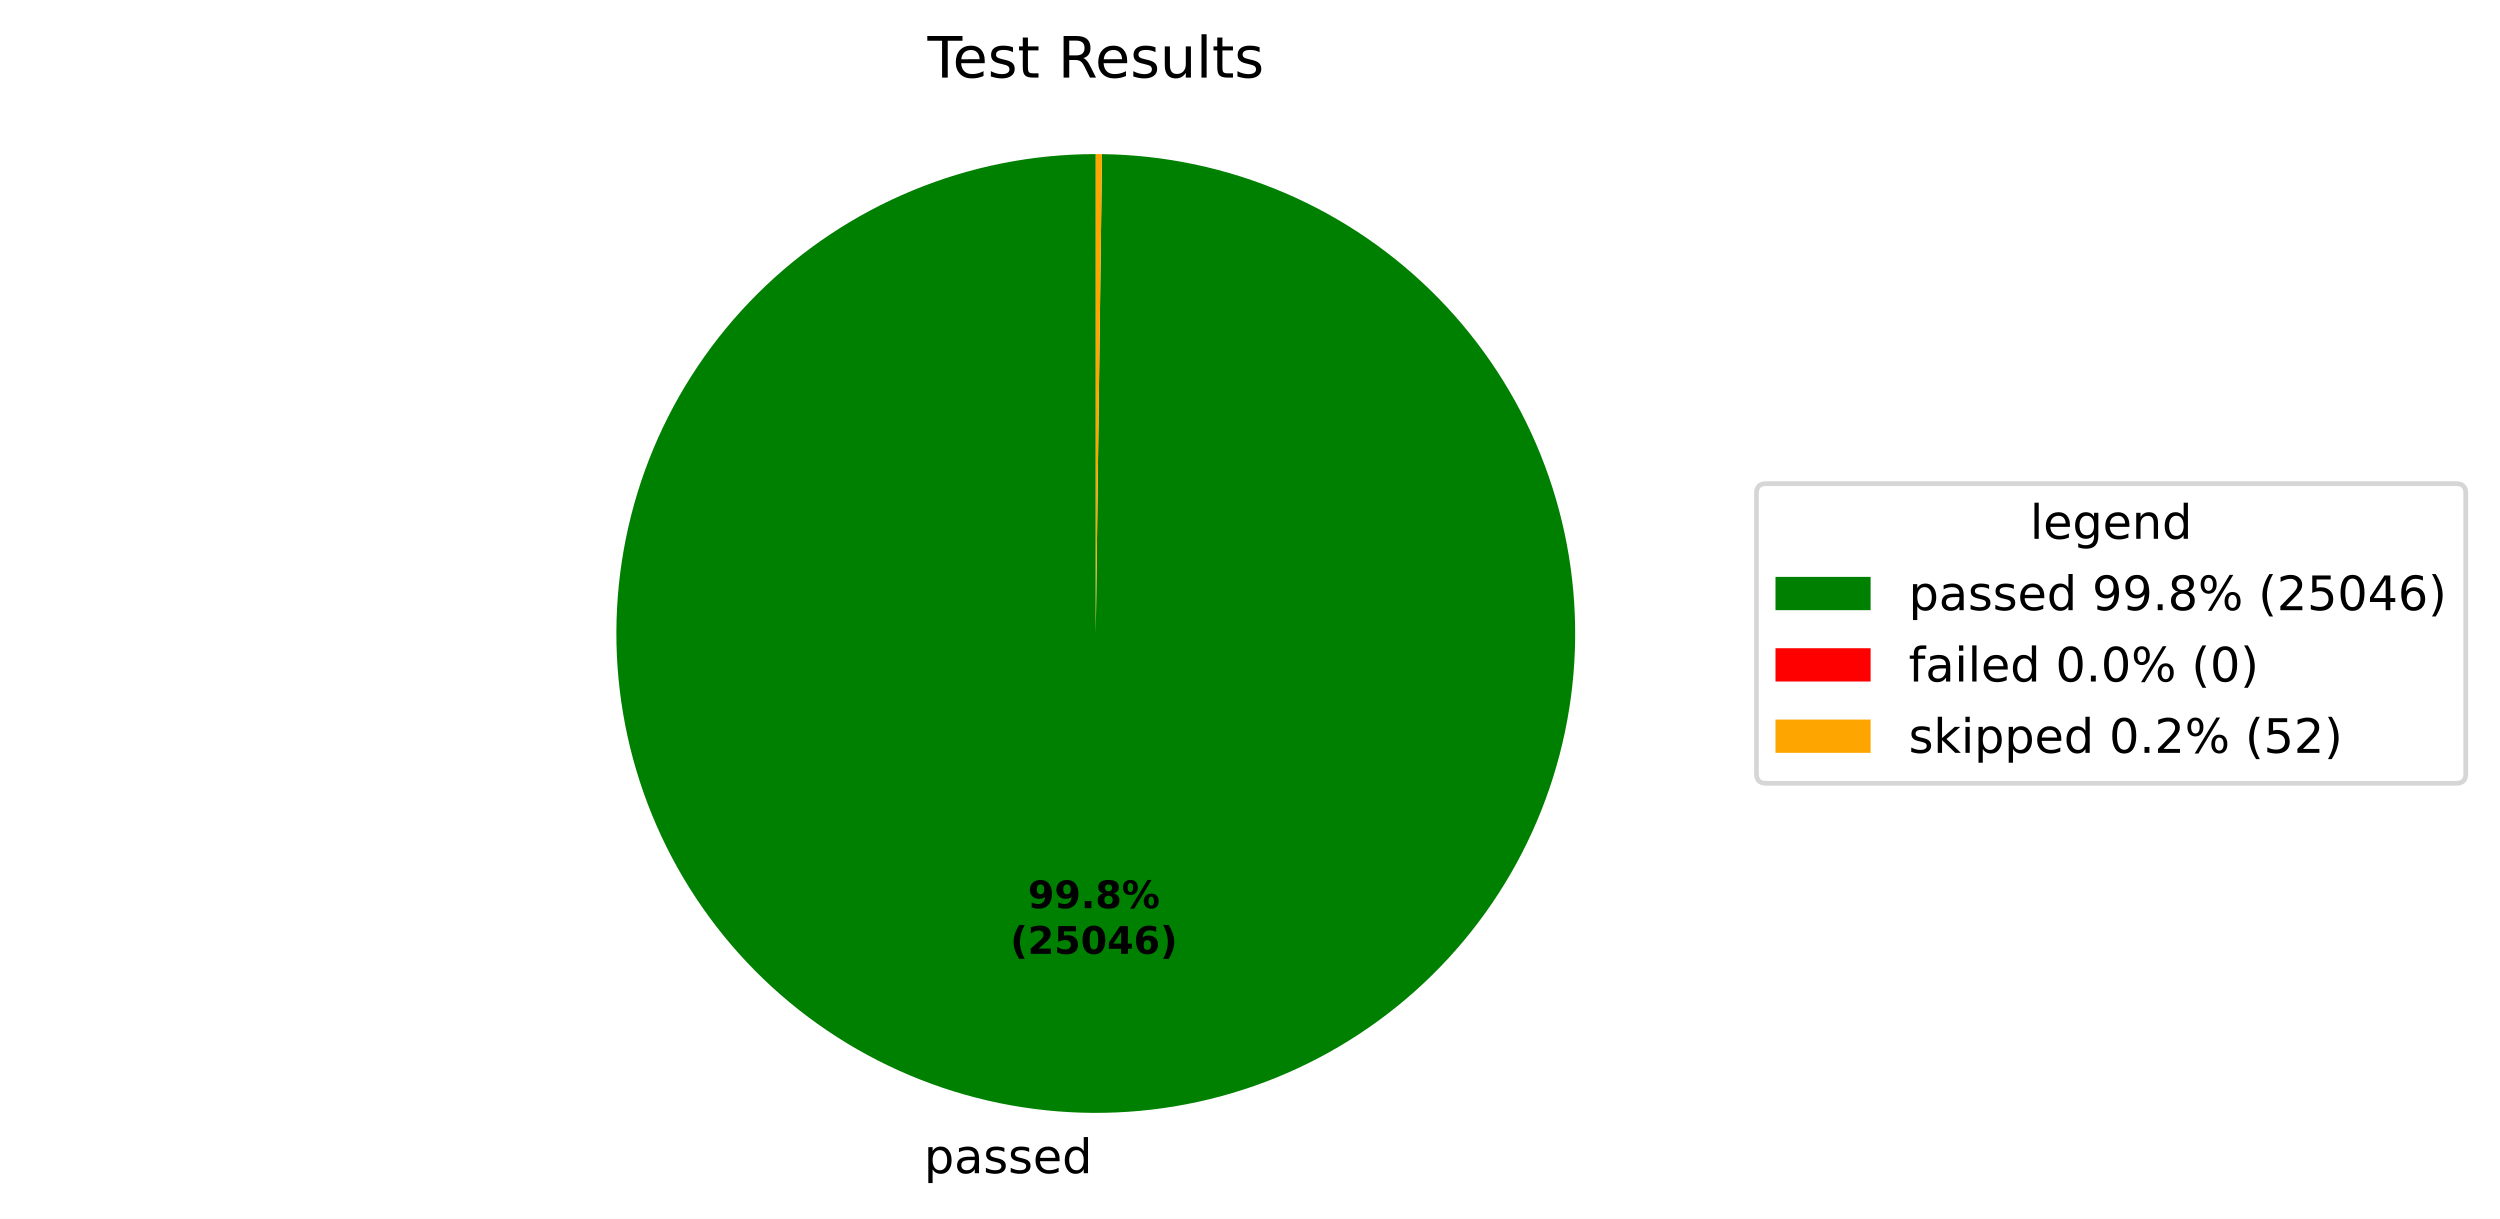
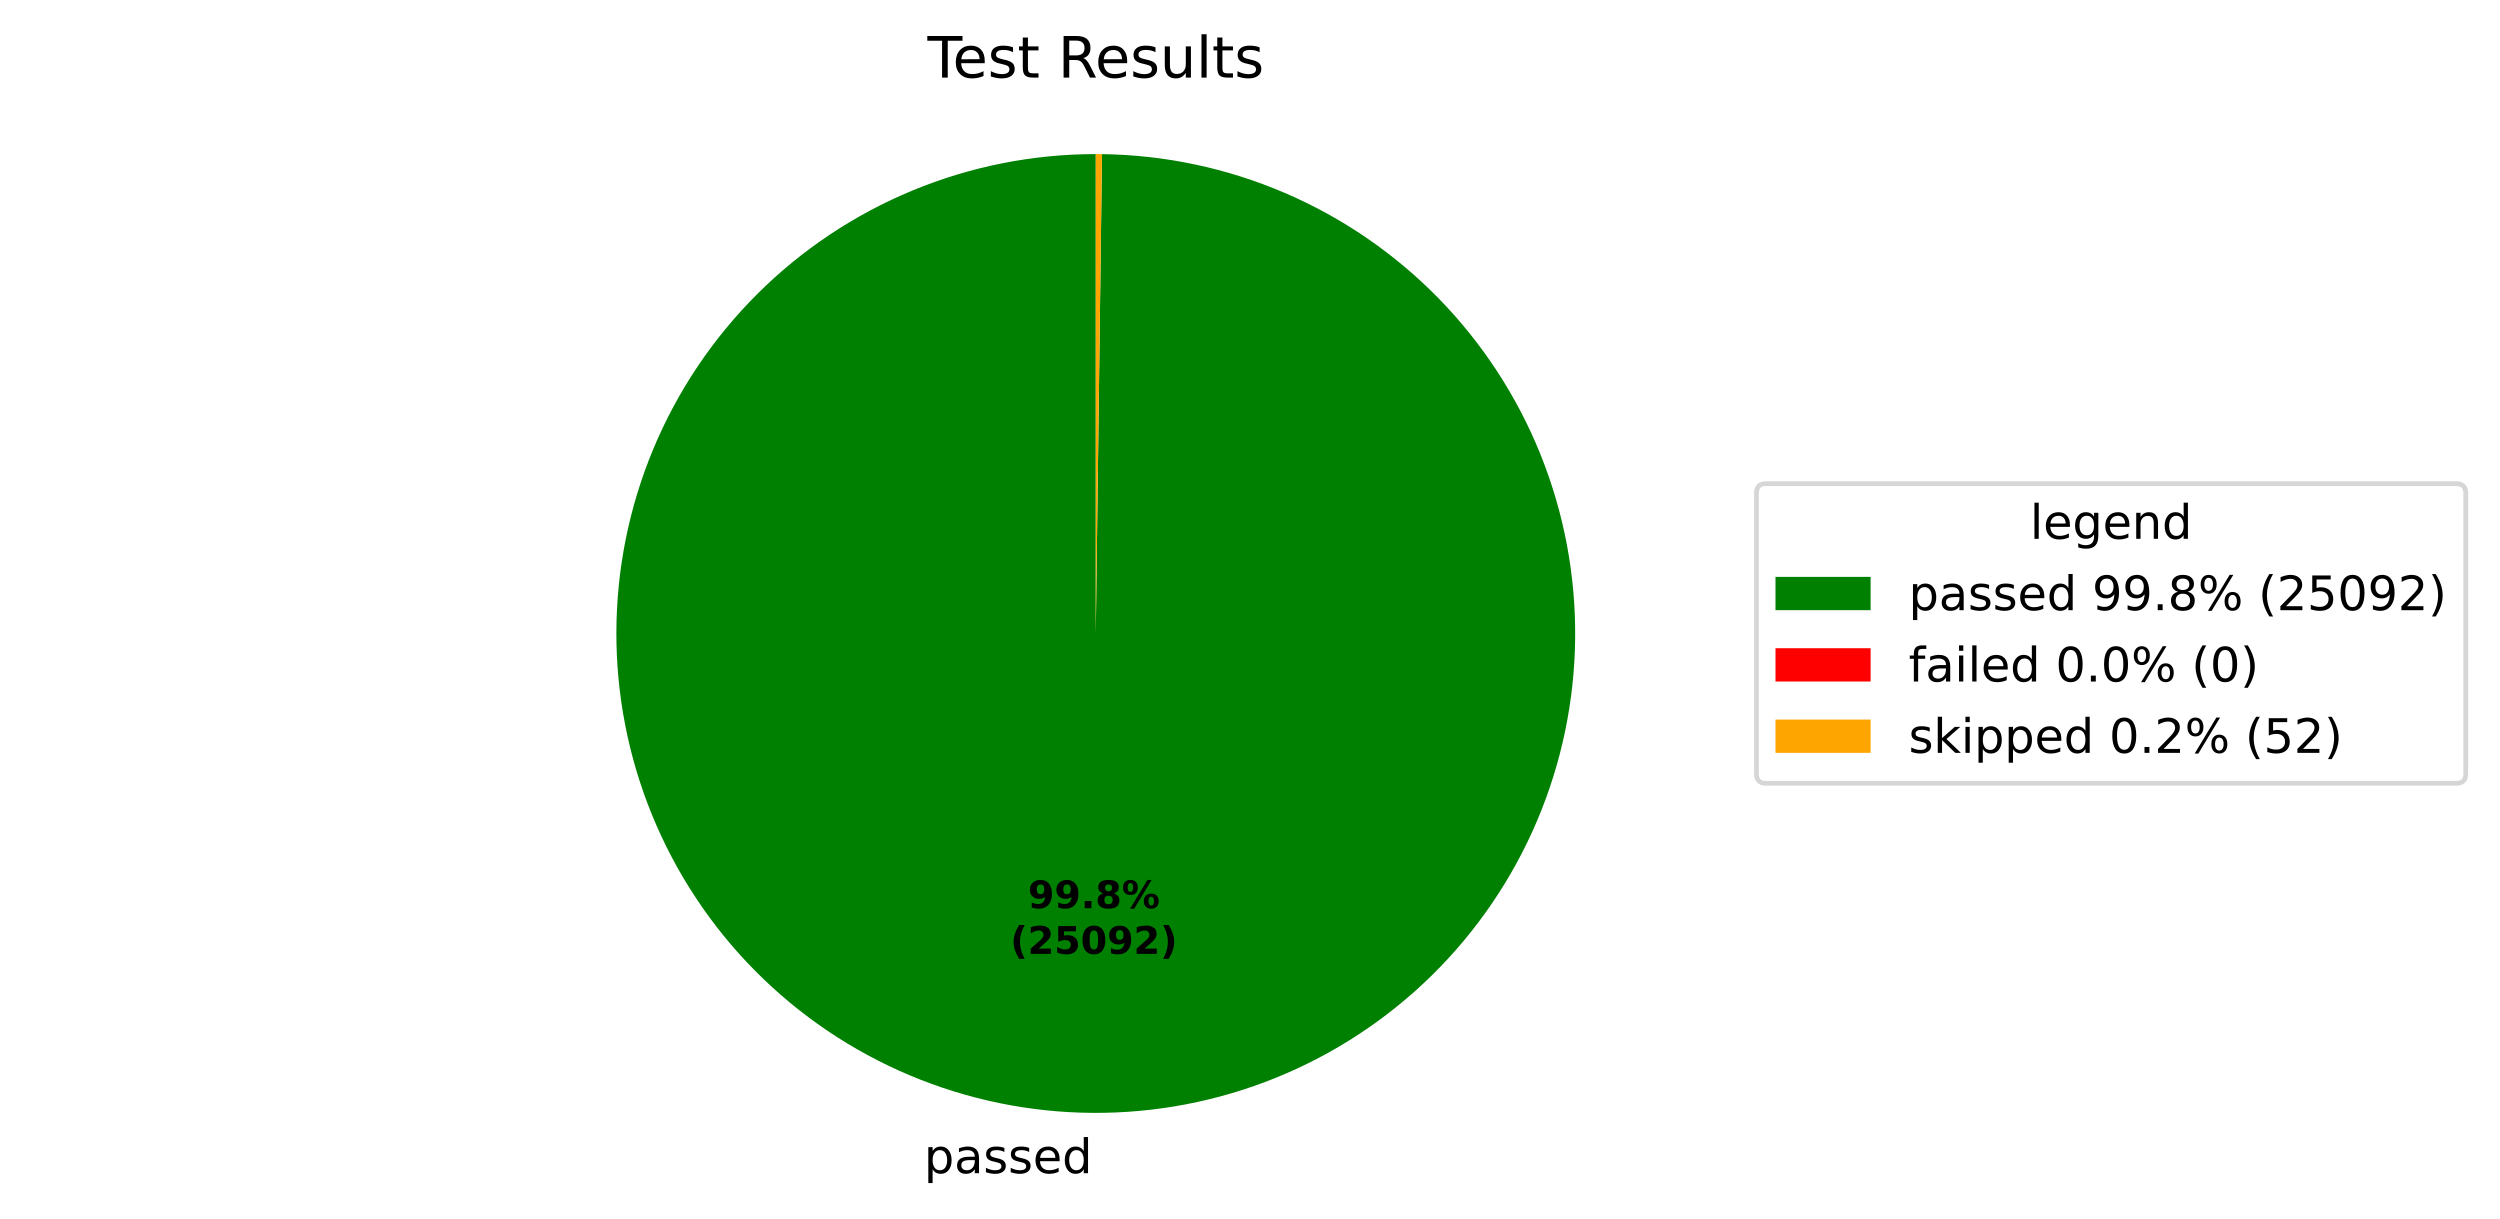
<svg xmlns="http://www.w3.org/2000/svg" xmlns:xlink="http://www.w3.org/1999/xlink" width="525.656pt" height="256.276pt" viewBox="0 0 525.656 256.276" version="1.1">
  <defs>
    <style type="text/css">*{stroke-linejoin: round; stroke-linecap: butt}</style>
  </defs>
  <g id="figure_1">
    <g id="patch_1">
      <path d="M 0 256.276  L 525.656 256.276  L 525.656 0  L 0 0  z " style="fill: #ffffff" />
    </g>
    <g id="axes_1">
      <g id="patch_2">
-         <path d="M 230.4 32.398  C 217.191 32.398 204.109 34.995 191.901 40.04  C 179.693 45.085 168.595 52.481 159.24 61.806  C 149.884 71.131 142.452 82.205 137.367 94.396  C 132.283 106.588 129.644 119.661 129.601 132.87  C 129.558 146.079 132.111 159.169 137.117 171.393  C 142.122 183.618 149.482 194.74 158.777 204.126  C 168.071 213.512 179.121 220.98 191.296 226.104  C 203.471 231.228 216.535 233.91 229.744 233.996  C 242.953 234.082 256.051 231.571 268.292 226.605  C 280.532 221.64 291.678 214.316 301.094 205.052  C 310.51 195.788 318.014 184.763 323.178 172.605  C 328.342 160.446 331.066 147.391 331.195 134.182  C 331.324 120.974 328.855 107.867 323.93 95.611  C 319.004 83.354 311.717 72.184 302.484 62.738  C 293.25 53.292 282.249 45.752 270.108 40.549  C 257.967 35.345 244.92 32.579 231.712 32.407  L 230.4 133.198  z " style="fill: #008000" />
+         <path d="M 230.4 32.398  C 217.191 32.398 204.109 34.995 191.901 40.04  C 179.693 45.085 168.595 52.481 159.24 61.806  C 149.884 71.131 142.452 82.205 137.367 94.397  C 132.282 106.588 129.643 119.661 129.601 132.871  C 129.558 146.08 132.112 159.17 137.117 171.394  C 142.122 183.618 149.482 194.74 158.777 204.126  C 168.072 213.512 179.122 220.98 191.297 226.104  C 203.472 231.229 216.536 233.91 229.745 233.996  C 242.954 234.082 256.052 231.57 268.293 226.605  C 280.533 221.639 291.679 214.315 301.095 205.051  C 310.511 195.787 318.015 184.761 323.179 172.603  C 328.343 160.445 331.066 147.389 331.195 134.18  C 331.324 120.972 328.855 107.866 323.929 95.609  C 319.003 83.352 311.716 72.183 302.482 62.737  C 293.248 53.291 282.247 45.751 270.106 40.548  C 257.965 35.345 244.918 32.578 231.71 32.407  L 230.4 133.198  z " style="fill: #008000" />
      </g>
      <g id="patch_3">
-         <path d="M 231.712 32.407  C 231.712 32.407 231.712 32.407 231.712 32.407  L 230.4 133.198  z " style="fill: #ff0000" />
+         <path d="M 231.71 32.407  C 231.71 32.407 231.71 32.407 231.71 32.407  L 230.4 133.198  z " style="fill: #ff0000" />
      </g>
      <g id="patch_4">
-         <path d="M 231.712 32.407  C 231.493 32.404 231.275 32.402 231.056 32.4  C 230.837 32.399 230.619 32.398 230.4 32.398  L 230.4 133.198  z " style="fill: #ffa500" />
+         <path d="M 231.71 32.407  C 231.491 32.404 231.273 32.402 231.055 32.4  C 230.837 32.399 230.618 32.398 230.4 32.398  L 230.4 133.198  z " style="fill: #ffa500" />
      </g>
      <g id="matplotlib.axis_1" />
      <g id="matplotlib.axis_2" />
      <g id="text_1">
-         <g transform="translate(194.2814 246.6738) scale(0.1 -0.1)">
+         <g transform="translate(194.2827 246.6738) scale(0.1 -0.1)">
          <defs>
            <path id="DejaVuSans-53" d="M 1159 525  L 1159 -1331  L 581 -1331  L 581 3500  L 1159 3500  L 1159 2969  Q 1341 3281 1617 3432  Q 1894 3584 2278 3584  Q 2916 3584 3314 3078  Q 3713 2572 3713 1747  Q 3713 922 3314 415  Q 2916 -91 2278 -91  Q 1894 -91 1617 61  Q 1341 213 1159 525  z M 3116 1747  Q 3116 2381 2855 2742  Q 2594 3103 2138 3103  Q 1681 3103 1420 2742  Q 1159 2381 1159 1747  Q 1159 1113 1420 752  Q 1681 391 2138 391  Q 2594 391 2855 752  Q 3116 1113 3116 1747  z " transform="scale(0.015625)" />
            <path id="DejaVuSans-44" d="M 2194 1759  Q 1497 1759 1228 1600  Q 959 1441 959 1056  Q 959 750 1161 570  Q 1363 391 1709 391  Q 2188 391 2477 730  Q 2766 1069 2766 1631  L 2766 1759  L 2194 1759  z M 3341 1997  L 3341 0  L 2766 0  L 2766 531  Q 2569 213 2275 61  Q 1981 -91 1556 -91  Q 1019 -91 701 211  Q 384 513 384 1019  Q 384 1609 779 1909  Q 1175 2209 1959 2209  L 2766 2209  L 2766 2266  Q 2766 2663 2505 2880  Q 2244 3097 1772 3097  Q 1472 3097 1187 3025  Q 903 2953 641 2809  L 641 3341  Q 956 3463 1253 3523  Q 1550 3584 1831 3584  Q 2591 3584 2966 3190  Q 3341 2797 3341 1997  z " transform="scale(0.015625)" />
            <path id="DejaVuSans-56" d="M 2834 3397  L 2834 2853  Q 2591 2978 2328 3040  Q 2066 3103 1784 3103  Q 1356 3103 1142 2972  Q 928 2841 928 2578  Q 928 2378 1081 2264  Q 1234 2150 1697 2047  L 1894 2003  Q 2506 1872 2764 1633  Q 3022 1394 3022 966  Q 3022 478 2636 193  Q 2250 -91 1575 -91  Q 1294 -91 989 -36  Q 684 19 347 128  L 347 722  Q 666 556 975 473  Q 1284 391 1588 391  Q 1994 391 2212 530  Q 2431 669 2431 922  Q 2431 1156 2273 1281  Q 2116 1406 1581 1522  L 1381 1569  Q 847 1681 609 1914  Q 372 2147 372 2553  Q 372 3047 722 3315  Q 1072 3584 1716 3584  Q 2034 3584 2315 3537  Q 2597 3491 2834 3397  z " transform="scale(0.015625)" />
            <path id="DejaVuSans-48" d="M 3597 1894  L 3597 1613  L 953 1613  Q 991 1019 1311 708  Q 1631 397 2203 397  Q 2534 397 2845 478  Q 3156 559 3463 722  L 3463 178  Q 3153 47 2828 -22  Q 2503 -91 2169 -91  Q 1331 -91 842 396  Q 353 884 353 1716  Q 353 2575 817 3079  Q 1281 3584 2069 3584  Q 2775 3584 3186 3129  Q 3597 2675 3597 1894  z M 3022 2063  Q 3016 2534 2758 2815  Q 2500 3097 2075 3097  Q 1594 3097 1305 2825  Q 1016 2553 972 2059  L 3022 2063  z " transform="scale(0.015625)" />
            <path id="DejaVuSans-47" d="M 2906 2969  L 2906 4863  L 3481 4863  L 3481 0  L 2906 0  L 2906 525  Q 2725 213 2448 61  Q 2172 -91 1784 -91  Q 1150 -91 751 415  Q 353 922 353 1747  Q 353 2572 751 3078  Q 1150 3584 1784 3584  Q 2172 3584 2448 3432  Q 2725 3281 2906 2969  z M 947 1747  Q 947 1113 1208 752  Q 1469 391 1925 391  Q 2381 391 2643 752  Q 2906 1113 2906 1747  Q 2906 2381 2643 2742  Q 2381 3103 1925 3103  Q 1469 3103 1208 2742  Q 947 2381 947 1747  z " transform="scale(0.015625)" />
          </defs>
          <use xlink:href="#DejaVuSans-53" />
          <use xlink:href="#DejaVuSans-44" transform="translate(63.48438 0)" />
          <use xlink:href="#DejaVuSans-56" transform="translate(124.7656 0)" />
          <use xlink:href="#DejaVuSans-56" transform="translate(176.8594 0)" />
          <use xlink:href="#DejaVuSans-48" transform="translate(228.9531 0)" />
          <use xlink:href="#DejaVuSans-47" transform="translate(290.4844 0)" />
        </g>
      </g>
      <g id="text_2">
-         <g transform="translate(216.1295 190.9542) scale(0.08 -0.08)">
+         <g transform="translate(216.1302 190.9542) scale(0.08 -0.08)">
          <defs>
            <path id="DejaVuSans-Bold-1c" d="M 641 103  L 641 966  Q 928 831 1190 764  Q 1453 697 1709 697  Q 2247 697 2547 995  Q 2847 1294 2900 1881  Q 2688 1725 2447 1647  Q 2206 1569 1925 1569  Q 1209 1569 770 1986  Q 331 2403 331 3084  Q 331 3838 820 4291  Q 1309 4744 2131 4744  Q 3044 4744 3544 4128  Q 4044 3513 4044 2388  Q 4044 1231 3459 570  Q 2875 -91 1856 -91  Q 1528 -91 1228 -42  Q 928 6 641 103  z M 2125 2350  Q 2441 2350 2600 2554  Q 2759 2759 2759 3169  Q 2759 3575 2600 3781  Q 2441 3988 2125 3988  Q 1809 3988 1650 3781  Q 1491 3575 1491 3169  Q 1491 2759 1650 2554  Q 1809 2350 2125 2350  z " transform="scale(0.015625)" />
            <path id="DejaVuSans-Bold-11" d="M 653 1209  L 1778 1209  L 1778 0  L 653 0  L 653 1209  z " transform="scale(0.015625)" />
            <path id="DejaVuSans-Bold-1b" d="M 2228 2088  Q 1891 2088 1709 1903  Q 1528 1719 1528 1375  Q 1528 1031 1709 848  Q 1891 666 2228 666  Q 2563 666 2741 848  Q 2919 1031 2919 1375  Q 2919 1722 2741 1905  Q 2563 2088 2228 2088  z M 1350 2484  Q 925 2613 709 2878  Q 494 3144 494 3541  Q 494 4131 934 4440  Q 1375 4750 2228 4750  Q 3075 4750 3515 4442  Q 3956 4134 3956 3541  Q 3956 3144 3739 2878  Q 3522 2613 3097 2484  Q 3572 2353 3814 2058  Q 4056 1763 4056 1313  Q 4056 619 3595 264  Q 3134 -91 2228 -91  Q 1319 -91 855 264  Q 391 619 391 1313  Q 391 1763 633 2058  Q 875 2353 1350 2484  z M 1631 3419  Q 1631 3141 1786 2991  Q 1941 2841 2228 2841  Q 2509 2841 2662 2991  Q 2816 3141 2816 3419  Q 2816 3697 2662 3845  Q 2509 3994 2228 3994  Q 1941 3994 1786 3844  Q 1631 3694 1631 3419  z " transform="scale(0.015625)" />
            <path id="DejaVuSans-Bold-8" d="M 4959 1925  Q 4738 1925 4616 1733  Q 4494 1541 4494 1184  Q 4494 825 4614 633  Q 4734 441 4959 441  Q 5184 441 5303 633  Q 5422 825 5422 1184  Q 5422 1541 5301 1733  Q 5181 1925 4959 1925  z M 4959 2450  Q 5541 2450 5875 2112  Q 6209 1775 6209 1184  Q 6209 594 5875 251  Q 5541 -91 4959 -91  Q 4378 -91 4042 251  Q 3706 594 3706 1184  Q 3706 1772 4042 2111  Q 4378 2450 4959 2450  z M 2094 -91  L 1403 -91  L 4319 4750  L 5013 4750  L 2094 -91  z M 1453 4750  Q 2034 4750 2367 4411  Q 2700 4072 2700 3481  Q 2700 2891 2367 2550  Q 2034 2209 1453 2209  Q 872 2209 539 2550  Q 206 2891 206 3481  Q 206 4072 539 4411  Q 872 4750 1453 4750  z M 1453 4225  Q 1228 4225 1106 4031  Q 984 3838 984 3481  Q 984 3122 1106 2926  Q 1228 2731 1453 2731  Q 1678 2731 1798 2926  Q 1919 3122 1919 3481  Q 1919 3838 1797 4031  Q 1675 4225 1453 4225  z " transform="scale(0.015625)" />
          </defs>
          <use xlink:href="#DejaVuSans-Bold-1c" />
          <use xlink:href="#DejaVuSans-Bold-1c" transform="translate(69.57812 0)" />
          <use xlink:href="#DejaVuSans-Bold-11" transform="translate(139.1562 0)" />
          <use xlink:href="#DejaVuSans-Bold-1b" transform="translate(177.1406 0)" />
          <use xlink:href="#DejaVuSans-Bold-8" transform="translate(246.7188 0)" />
        </g>
-         <g transform="translate(212.4345 200.5557) scale(0.08 -0.08)">
+         <g transform="translate(212.4352 200.5558) scale(0.08 -0.08)">
          <defs>
            <path id="DejaVuSans-Bold-b" d="M 2413 -844  L 1484 -844  Q 1006 -72 778 623  Q 550 1319 550 2003  Q 550 2688 779 3389  Q 1009 4091 1484 4856  L 2413 4856  Q 2013 4116 1813 3408  Q 1613 2700 1613 2009  Q 1613 1319 1811 609  Q 2009 -100 2413 -844  z " transform="scale(0.015625)" />
            <path id="DejaVuSans-Bold-15" d="M 1844 884  L 3897 884  L 3897 0  L 506 0  L 506 884  L 2209 2388  Q 2438 2594 2547 2791  Q 2656 2988 2656 3200  Q 2656 3528 2436 3728  Q 2216 3928 1850 3928  Q 1569 3928 1234 3808  Q 900 3688 519 3450  L 519 4475  Q 925 4609 1322 4679  Q 1719 4750 2100 4750  Q 2938 4750 3402 4381  Q 3866 4013 3866 3353  Q 3866 2972 3669 2642  Q 3472 2313 2841 1759  L 1844 884  z " transform="scale(0.015625)" />
            <path id="DejaVuSans-Bold-18" d="M 678 4666  L 3669 4666  L 3669 3781  L 1638 3781  L 1638 3059  Q 1775 3097 1914 3117  Q 2053 3138 2203 3138  Q 3056 3138 3531 2711  Q 4006 2284 4006 1522  Q 4006 766 3489 337  Q 2972 -91 2053 -91  Q 1656 -91 1267 -14  Q 878 63 494 219  L 494 1166  Q 875 947 1217 837  Q 1559 728 1863 728  Q 2300 728 2551 942  Q 2803 1156 2803 1522  Q 2803 1891 2551 2103  Q 2300 2316 1863 2316  Q 1603 2316 1309 2248  Q 1016 2181 678 2041  L 678 4666  z " transform="scale(0.015625)" />
            <path id="DejaVuSans-Bold-13" d="M 2944 2338  Q 2944 3213 2780 3570  Q 2616 3928 2228 3928  Q 1841 3928 1675 3570  Q 1509 3213 1509 2338  Q 1509 1453 1675 1090  Q 1841 728 2228 728  Q 2613 728 2778 1090  Q 2944 1453 2944 2338  z M 4147 2328  Q 4147 1169 3647 539  Q 3147 -91 2228 -91  Q 1306 -91 806 539  Q 306 1169 306 2328  Q 306 3491 806 4120  Q 1306 4750 2228 4750  Q 3147 4750 3647 4120  Q 4147 3491 4147 2328  z " transform="scale(0.015625)" />
-             <path id="DejaVuSans-Bold-17" d="M 2356 3675  L 1038 1722  L 2356 1722  L 2356 3675  z M 2156 4666  L 3494 4666  L 3494 1722  L 4159 1722  L 4159 850  L 3494 850  L 3494 0  L 2356 0  L 2356 850  L 288 850  L 288 1881  L 2156 4666  z " transform="scale(0.015625)" />
-             <path id="DejaVuSans-Bold-19" d="M 2316 2303  Q 2000 2303 1842 2098  Q 1684 1894 1684 1484  Q 1684 1075 1842 870  Q 2000 666 2316 666  Q 2634 666 2792 870  Q 2950 1075 2950 1484  Q 2950 1894 2792 2098  Q 2634 2303 2316 2303  z M 3803 4544  L 3803 3681  Q 3506 3822 3243 3889  Q 2981 3956 2731 3956  Q 2194 3956 1894 3657  Q 1594 3359 1544 2772  Q 1750 2925 1990 3001  Q 2231 3078 2516 3078  Q 3231 3078 3670 2659  Q 4109 2241 4109 1563  Q 4109 813 3618 361  Q 3128 -91 2303 -91  Q 1394 -91 895 523  Q 397 1138 397 2266  Q 397 3422 980 4083  Q 1563 4744 2578 4744  Q 2900 4744 3203 4694  Q 3506 4644 3803 4544  z " transform="scale(0.015625)" />
            <path id="DejaVuSans-Bold-c" d="M 513 -844  Q 913 -100 1113 609  Q 1313 1319 1313 2009  Q 1313 2700 1113 3408  Q 913 4116 513 4856  L 1441 4856  Q 1916 4091 2145 3389  Q 2375 2688 2375 2003  Q 2375 1319 2147 623  Q 1919 -72 1441 -844  L 513 -844  z " transform="scale(0.015625)" />
          </defs>
          <use xlink:href="#DejaVuSans-Bold-b" />
          <use xlink:href="#DejaVuSans-Bold-15" transform="translate(45.70312 0)" />
          <use xlink:href="#DejaVuSans-Bold-18" transform="translate(115.2812 0)" />
          <use xlink:href="#DejaVuSans-Bold-13" transform="translate(184.8594 0)" />
-           <use xlink:href="#DejaVuSans-Bold-17" transform="translate(254.4375 0)" />
-           <use xlink:href="#DejaVuSans-Bold-19" transform="translate(324.0156 0)" />
+           <use xlink:href="#DejaVuSans-Bold-1c" transform="translate(254.4375 0)" />
+           <use xlink:href="#DejaVuSans-Bold-15" transform="translate(324.0156 0)" />
          <use xlink:href="#DejaVuSans-Bold-c" transform="translate(393.5938 0)" />
        </g>
      </g>
      <g id="text_3">
        <g transform="translate(195.0131 16.31812) scale(0.12 -0.12)">
          <defs>
            <path id="DejaVuSans-37" d="M -19 4666  L 3928 4666  L 3928 4134  L 2272 4134  L 2272 0  L 1638 0  L 1638 4134  L -19 4134  L -19 4666  z " transform="scale(0.015625)" />
            <path id="DejaVuSans-57" d="M 1172 4494  L 1172 3500  L 2356 3500  L 2356 3053  L 1172 3053  L 1172 1153  Q 1172 725 1289 603  Q 1406 481 1766 481  L 2356 481  L 2356 0  L 1766 0  Q 1100 0 847 248  Q 594 497 594 1153  L 594 3053  L 172 3053  L 172 3500  L 594 3500  L 594 4494  L 1172 4494  z " transform="scale(0.015625)" />
            <path id="DejaVuSans-3" transform="scale(0.015625)" />
            <path id="DejaVuSans-35" d="M 2841 2188  Q 3044 2119 3236 1894  Q 3428 1669 3622 1275  L 4263 0  L 3584 0  L 2988 1197  Q 2756 1666 2539 1819  Q 2322 1972 1947 1972  L 1259 1972  L 1259 0  L 628 0  L 628 4666  L 2053 4666  Q 2853 4666 3247 4331  Q 3641 3997 3641 3322  Q 3641 2881 3436 2590  Q 3231 2300 2841 2188  z M 1259 4147  L 1259 2491  L 2053 2491  Q 2509 2491 2742 2702  Q 2975 2913 2975 3322  Q 2975 3731 2742 3939  Q 2509 4147 2053 4147  L 1259 4147  z " transform="scale(0.015625)" />
            <path id="DejaVuSans-58" d="M 544 1381  L 544 3500  L 1119 3500  L 1119 1403  Q 1119 906 1312 657  Q 1506 409 1894 409  Q 2359 409 2629 706  Q 2900 1003 2900 1516  L 2900 3500  L 3475 3500  L 3475 0  L 2900 0  L 2900 538  Q 2691 219 2414 64  Q 2138 -91 1772 -91  Q 1169 -91 856 284  Q 544 659 544 1381  z M 1991 3584  L 1991 3584  z " transform="scale(0.015625)" />
            <path id="DejaVuSans-4f" d="M 603 4863  L 1178 4863  L 1178 0  L 603 0  L 603 4863  z " transform="scale(0.015625)" />
          </defs>
          <use xlink:href="#DejaVuSans-37" />
          <use xlink:href="#DejaVuSans-48" transform="translate(44.09375 0)" />
          <use xlink:href="#DejaVuSans-56" transform="translate(105.625 0)" />
          <use xlink:href="#DejaVuSans-57" transform="translate(157.7188 0)" />
          <use xlink:href="#DejaVuSans-3" transform="translate(196.9219 0)" />
          <use xlink:href="#DejaVuSans-35" transform="translate(228.7031 0)" />
          <use xlink:href="#DejaVuSans-48" transform="translate(293.7031 0)" />
          <use xlink:href="#DejaVuSans-56" transform="translate(355.2344 0)" />
          <use xlink:href="#DejaVuSans-58" transform="translate(407.3281 0)" />
          <use xlink:href="#DejaVuSans-4f" transform="translate(470.7031 0)" />
          <use xlink:href="#DejaVuSans-57" transform="translate(498.4844 0)" />
          <use xlink:href="#DejaVuSans-56" transform="translate(537.6875 0)" />
        </g>
      </g>
      <g id="legend_1">
        <g id="patch_5">
          <path d="M 371.32 164.7  L 516.456 164.7  Q 518.456 164.7 518.456 162.7  L 518.456 103.697  Q 518.456 101.697 516.456 101.697  L 371.32 101.697  Q 369.32 101.697 369.32 103.697  L 369.32 162.7  Q 369.32 164.7 371.32 164.7  z " style="fill: #ffffff; opacity: 0.8; stroke: #cccccc; stroke-linejoin: miter" />
        </g>
        <g id="text_4">
          <g transform="translate(426.8286 113.295) scale(0.1 -0.1)">
            <defs>
              <path id="DejaVuSans-4a" d="M 2906 1791  Q 2906 2416 2648 2759  Q 2391 3103 1925 3103  Q 1463 3103 1205 2759  Q 947 2416 947 1791  Q 947 1169 1205 825  Q 1463 481 1925 481  Q 2391 481 2648 825  Q 2906 1169 2906 1791  z M 3481 434  Q 3481 -459 3084 -895  Q 2688 -1331 1869 -1331  Q 1566 -1331 1297 -1286  Q 1028 -1241 775 -1147  L 775 -588  Q 1028 -725 1275 -790  Q 1522 -856 1778 -856  Q 2344 -856 2625 -561  Q 2906 -266 2906 331  L 2906 616  Q 2728 306 2450 153  Q 2172 0 1784 0  Q 1141 0 747 490  Q 353 981 353 1791  Q 353 2603 747 3093  Q 1141 3584 1784 3584  Q 2172 3584 2450 3431  Q 2728 3278 2906 2969  L 2906 3500  L 3481 3500  L 3481 434  z " transform="scale(0.015625)" />
              <path id="DejaVuSans-51" d="M 3513 2113  L 3513 0  L 2938 0  L 2938 2094  Q 2938 2591 2744 2837  Q 2550 3084 2163 3084  Q 1697 3084 1428 2787  Q 1159 2491 1159 1978  L 1159 0  L 581 0  L 581 3500  L 1159 3500  L 1159 2956  Q 1366 3272 1645 3428  Q 1925 3584 2291 3584  Q 2894 3584 3203 3211  Q 3513 2838 3513 2113  z " transform="scale(0.015625)" />
            </defs>
            <use xlink:href="#DejaVuSans-4f" />
            <use xlink:href="#DejaVuSans-48" transform="translate(27.78125 0)" />
            <use xlink:href="#DejaVuSans-4a" transform="translate(89.3125 0)" />
            <use xlink:href="#DejaVuSans-48" transform="translate(152.7969 0)" />
            <use xlink:href="#DejaVuSans-51" transform="translate(214.3281 0)" />
            <use xlink:href="#DejaVuSans-47" transform="translate(277.7031 0)" />
          </g>
        </g>
        <g id="patch_6">
          <path d="M 373.32 128.296  L 393.32 128.296  L 393.32 121.296  L 373.32 121.296  z " style="fill: #008000" />
        </g>
        <g id="text_5">
          <g transform="translate(401.32 128.2958) scale(0.1 -0.1)">
            <defs>
              <path id="DejaVuSans-1c" d="M 703 97  L 703 672  Q 941 559 1184 500  Q 1428 441 1663 441  Q 2288 441 2617 861  Q 2947 1281 2994 2138  Q 2813 1869 2534 1725  Q 2256 1581 1919 1581  Q 1219 1581 811 2004  Q 403 2428 403 3163  Q 403 3881 828 4315  Q 1253 4750 1959 4750  Q 2769 4750 3195 4129  Q 3622 3509 3622 2328  Q 3622 1225 3098 567  Q 2575 -91 1691 -91  Q 1453 -91 1209 -44  Q 966 3 703 97  z M 1959 2075  Q 2384 2075 2632 2365  Q 2881 2656 2881 3163  Q 2881 3666 2632 3958  Q 2384 4250 1959 4250  Q 1534 4250 1286 3958  Q 1038 3666 1038 3163  Q 1038 2656 1286 2365  Q 1534 2075 1959 2075  z " transform="scale(0.015625)" />
              <path id="DejaVuSans-11" d="M 684 794  L 1344 794  L 1344 0  L 684 0  L 684 794  z " transform="scale(0.015625)" />
              <path id="DejaVuSans-1b" d="M 2034 2216  Q 1584 2216 1326 1975  Q 1069 1734 1069 1313  Q 1069 891 1326 650  Q 1584 409 2034 409  Q 2484 409 2743 651  Q 3003 894 3003 1313  Q 3003 1734 2745 1975  Q 2488 2216 2034 2216  z M 1403 2484  Q 997 2584 770 2862  Q 544 3141 544 3541  Q 544 4100 942 4425  Q 1341 4750 2034 4750  Q 2731 4750 3128 4425  Q 3525 4100 3525 3541  Q 3525 3141 3298 2862  Q 3072 2584 2669 2484  Q 3125 2378 3379 2068  Q 3634 1759 3634 1313  Q 3634 634 3220 271  Q 2806 -91 2034 -91  Q 1263 -91 848 271  Q 434 634 434 1313  Q 434 1759 690 2068  Q 947 2378 1403 2484  z M 1172 3481  Q 1172 3119 1398 2916  Q 1625 2713 2034 2713  Q 2441 2713 2670 2916  Q 2900 3119 2900 3481  Q 2900 3844 2670 4047  Q 2441 4250 2034 4250  Q 1625 4250 1398 4047  Q 1172 3844 1172 3481  z " transform="scale(0.015625)" />
              <path id="DejaVuSans-8" d="M 4653 2053  Q 4381 2053 4226 1822  Q 4072 1591 4072 1178  Q 4072 772 4226 539  Q 4381 306 4653 306  Q 4919 306 5073 539  Q 5228 772 5228 1178  Q 5228 1588 5073 1820  Q 4919 2053 4653 2053  z M 4653 2450  Q 5147 2450 5437 2106  Q 5728 1763 5728 1178  Q 5728 594 5436 251  Q 5144 -91 4653 -91  Q 4153 -91 3862 251  Q 3572 594 3572 1178  Q 3572 1766 3864 2108  Q 4156 2450 4653 2450  z M 1428 4353  Q 1159 4353 1004 4120  Q 850 3888 850 3481  Q 850 3069 1003 2837  Q 1156 2606 1428 2606  Q 1700 2606 1854 2837  Q 2009 3069 2009 3481  Q 2009 3884 1853 4118  Q 1697 4353 1428 4353  z M 4250 4750  L 4750 4750  L 1831 -91  L 1331 -91  L 4250 4750  z M 1428 4750  Q 1922 4750 2215 4408  Q 2509 4066 2509 3481  Q 2509 2891 2217 2550  Q 1925 2209 1428 2209  Q 931 2209 642 2551  Q 353 2894 353 3481  Q 353 4063 643 4406  Q 934 4750 1428 4750  z " transform="scale(0.015625)" />
              <path id="DejaVuSans-b" d="M 1984 4856  Q 1566 4138 1362 3434  Q 1159 2731 1159 2009  Q 1159 1288 1364 580  Q 1569 -128 1984 -844  L 1484 -844  Q 1016 -109 783 600  Q 550 1309 550 2009  Q 550 2706 781 3412  Q 1013 4119 1484 4856  L 1984 4856  z " transform="scale(0.015625)" />
              <path id="DejaVuSans-15" d="M 1228 531  L 3431 531  L 3431 0  L 469 0  L 469 531  Q 828 903 1448 1529  Q 2069 2156 2228 2338  Q 2531 2678 2651 2914  Q 2772 3150 2772 3378  Q 2772 3750 2511 3984  Q 2250 4219 1831 4219  Q 1534 4219 1204 4116  Q 875 4013 500 3803  L 500 4441  Q 881 4594 1212 4672  Q 1544 4750 1819 4750  Q 2544 4750 2975 4387  Q 3406 4025 3406 3419  Q 3406 3131 3298 2873  Q 3191 2616 2906 2266  Q 2828 2175 2409 1742  Q 1991 1309 1228 531  z " transform="scale(0.015625)" />
              <path id="DejaVuSans-18" d="M 691 4666  L 3169 4666  L 3169 4134  L 1269 4134  L 1269 2991  Q 1406 3038 1543 3061  Q 1681 3084 1819 3084  Q 2600 3084 3056 2656  Q 3513 2228 3513 1497  Q 3513 744 3044 326  Q 2575 -91 1722 -91  Q 1428 -91 1123 -41  Q 819 9 494 109  L 494 744  Q 775 591 1075 516  Q 1375 441 1709 441  Q 2250 441 2565 725  Q 2881 1009 2881 1497  Q 2881 1984 2565 2268  Q 2250 2553 1709 2553  Q 1456 2553 1204 2497  Q 953 2441 691 2322  L 691 4666  z " transform="scale(0.015625)" />
              <path id="DejaVuSans-13" d="M 2034 4250  Q 1547 4250 1301 3770  Q 1056 3291 1056 2328  Q 1056 1369 1301 889  Q 1547 409 2034 409  Q 2525 409 2770 889  Q 3016 1369 3016 2328  Q 3016 3291 2770 3770  Q 2525 4250 2034 4250  z M 2034 4750  Q 2819 4750 3233 4129  Q 3647 3509 3647 2328  Q 3647 1150 3233 529  Q 2819 -91 2034 -91  Q 1250 -91 836 529  Q 422 1150 422 2328  Q 422 3509 836 4129  Q 1250 4750 2034 4750  z " transform="scale(0.015625)" />
-               <path id="DejaVuSans-17" d="M 2419 4116  L 825 1625  L 2419 1625  L 2419 4116  z M 2253 4666  L 3047 4666  L 3047 1625  L 3713 1625  L 3713 1100  L 3047 1100  L 3047 0  L 2419 0  L 2419 1100  L 313 1100  L 313 1709  L 2253 4666  z " transform="scale(0.015625)" />
-               <path id="DejaVuSans-19" d="M 2113 2584  Q 1688 2584 1439 2293  Q 1191 2003 1191 1497  Q 1191 994 1439 701  Q 1688 409 2113 409  Q 2538 409 2786 701  Q 3034 994 3034 1497  Q 3034 2003 2786 2293  Q 2538 2584 2113 2584  z M 3366 4563  L 3366 3988  Q 3128 4100 2886 4159  Q 2644 4219 2406 4219  Q 1781 4219 1451 3797  Q 1122 3375 1075 2522  Q 1259 2794 1537 2939  Q 1816 3084 2150 3084  Q 2853 3084 3261 2657  Q 3669 2231 3669 1497  Q 3669 778 3244 343  Q 2819 -91 2113 -91  Q 1303 -91 875 529  Q 447 1150 447 2328  Q 447 3434 972 4092  Q 1497 4750 2381 4750  Q 2619 4750 2861 4703  Q 3103 4656 3366 4563  z " transform="scale(0.015625)" />
              <path id="DejaVuSans-c" d="M 513 4856  L 1013 4856  Q 1481 4119 1714 3412  Q 1947 2706 1947 2009  Q 1947 1309 1714 600  Q 1481 -109 1013 -844  L 513 -844  Q 928 -128 1133 580  Q 1338 1288 1338 2009  Q 1338 2731 1133 3434  Q 928 4138 513 4856  z " transform="scale(0.015625)" />
            </defs>
            <use xlink:href="#DejaVuSans-53" />
            <use xlink:href="#DejaVuSans-44" transform="translate(63.48438 0)" />
            <use xlink:href="#DejaVuSans-56" transform="translate(124.7656 0)" />
            <use xlink:href="#DejaVuSans-56" transform="translate(176.8594 0)" />
            <use xlink:href="#DejaVuSans-48" transform="translate(228.9531 0)" />
            <use xlink:href="#DejaVuSans-47" transform="translate(290.4844 0)" />
            <use xlink:href="#DejaVuSans-3" transform="translate(353.9688 0)" />
            <use xlink:href="#DejaVuSans-1c" transform="translate(385.75 0)" />
            <use xlink:href="#DejaVuSans-1c" transform="translate(449.375 0)" />
            <use xlink:href="#DejaVuSans-11" transform="translate(513 0)" />
            <use xlink:href="#DejaVuSans-1b" transform="translate(544.7812 0)" />
            <use xlink:href="#DejaVuSans-8" transform="translate(608.4062 0)" />
            <use xlink:href="#DejaVuSans-3" transform="translate(703.4219 0)" />
            <use xlink:href="#DejaVuSans-b" transform="translate(735.2031 0)" />
            <use xlink:href="#DejaVuSans-15" transform="translate(774.2188 0)" />
            <use xlink:href="#DejaVuSans-18" transform="translate(837.8438 0)" />
            <use xlink:href="#DejaVuSans-13" transform="translate(901.4688 0)" />
-             <use xlink:href="#DejaVuSans-17" transform="translate(965.0938 0)" />
-             <use xlink:href="#DejaVuSans-19" transform="translate(1028.719 0)" />
+             <use xlink:href="#DejaVuSans-1c" transform="translate(965.0938 0)" />
+             <use xlink:href="#DejaVuSans-15" transform="translate(1028.719 0)" />
            <use xlink:href="#DejaVuSans-c" transform="translate(1092.344 0)" />
          </g>
        </g>
        <g id="patch_7">
          <path d="M 373.32 143.297  L 393.32 143.297  L 393.32 136.297  L 373.32 136.297  z " style="fill: #ff0000" />
        </g>
        <g id="text_6">
          <g transform="translate(401.32 143.2966) scale(0.1 -0.1)">
            <defs>
              <path id="DejaVuSans-49" d="M 2375 4863  L 2375 4384  L 1825 4384  Q 1516 4384 1395 4259  Q 1275 4134 1275 3809  L 1275 3500  L 2222 3500  L 2222 3053  L 1275 3053  L 1275 0  L 697 0  L 697 3053  L 147 3053  L 147 3500  L 697 3500  L 697 3744  Q 697 4328 969 4595  Q 1241 4863 1831 4863  L 2375 4863  z " transform="scale(0.015625)" />
              <path id="DejaVuSans-4c" d="M 603 3500  L 1178 3500  L 1178 0  L 603 0  L 603 3500  z M 603 4863  L 1178 4863  L 1178 4134  L 603 4134  L 603 4863  z " transform="scale(0.015625)" />
            </defs>
            <use xlink:href="#DejaVuSans-49" />
            <use xlink:href="#DejaVuSans-44" transform="translate(35.20312 0)" />
            <use xlink:href="#DejaVuSans-4c" transform="translate(96.48438 0)" />
            <use xlink:href="#DejaVuSans-4f" transform="translate(124.2656 0)" />
            <use xlink:href="#DejaVuSans-48" transform="translate(152.0469 0)" />
            <use xlink:href="#DejaVuSans-47" transform="translate(213.5781 0)" />
            <use xlink:href="#DejaVuSans-3" transform="translate(277.0625 0)" />
            <use xlink:href="#DejaVuSans-13" transform="translate(308.8438 0)" />
            <use xlink:href="#DejaVuSans-11" transform="translate(372.4688 0)" />
            <use xlink:href="#DejaVuSans-13" transform="translate(404.25 0)" />
            <use xlink:href="#DejaVuSans-8" transform="translate(467.875 0)" />
            <use xlink:href="#DejaVuSans-3" transform="translate(562.8906 0)" />
            <use xlink:href="#DejaVuSans-b" transform="translate(594.6719 0)" />
            <use xlink:href="#DejaVuSans-13" transform="translate(633.6875 0)" />
            <use xlink:href="#DejaVuSans-c" transform="translate(697.3125 0)" />
          </g>
        </g>
        <g id="patch_8">
          <path d="M 373.32 158.297  L 393.32 158.297  L 393.32 151.297  L 373.32 151.297  z " style="fill: #ffa500" />
        </g>
        <g id="text_7">
          <g transform="translate(401.32 158.2973) scale(0.1 -0.1)">
            <defs>
              <path id="DejaVuSans-4e" d="M 581 4863  L 1159 4863  L 1159 1991  L 2875 3500  L 3609 3500  L 1753 1863  L 3688 0  L 2938 0  L 1159 1709  L 1159 0  L 581 0  L 581 4863  z " transform="scale(0.015625)" />
            </defs>
            <use xlink:href="#DejaVuSans-56" />
            <use xlink:href="#DejaVuSans-4e" transform="translate(52.09375 0)" />
            <use xlink:href="#DejaVuSans-4c" transform="translate(110 0)" />
            <use xlink:href="#DejaVuSans-53" transform="translate(137.7812 0)" />
            <use xlink:href="#DejaVuSans-53" transform="translate(201.2656 0)" />
            <use xlink:href="#DejaVuSans-48" transform="translate(264.75 0)" />
            <use xlink:href="#DejaVuSans-47" transform="translate(326.2812 0)" />
            <use xlink:href="#DejaVuSans-3" transform="translate(389.7656 0)" />
            <use xlink:href="#DejaVuSans-13" transform="translate(421.5469 0)" />
            <use xlink:href="#DejaVuSans-11" transform="translate(485.1719 0)" />
            <use xlink:href="#DejaVuSans-15" transform="translate(516.9531 0)" />
            <use xlink:href="#DejaVuSans-8" transform="translate(580.5781 0)" />
            <use xlink:href="#DejaVuSans-3" transform="translate(675.5938 0)" />
            <use xlink:href="#DejaVuSans-b" transform="translate(707.375 0)" />
            <use xlink:href="#DejaVuSans-18" transform="translate(746.3906 0)" />
            <use xlink:href="#DejaVuSans-15" transform="translate(810.0156 0)" />
            <use xlink:href="#DejaVuSans-c" transform="translate(873.6406 0)" />
          </g>
        </g>
      </g>
    </g>
  </g>
</svg>
